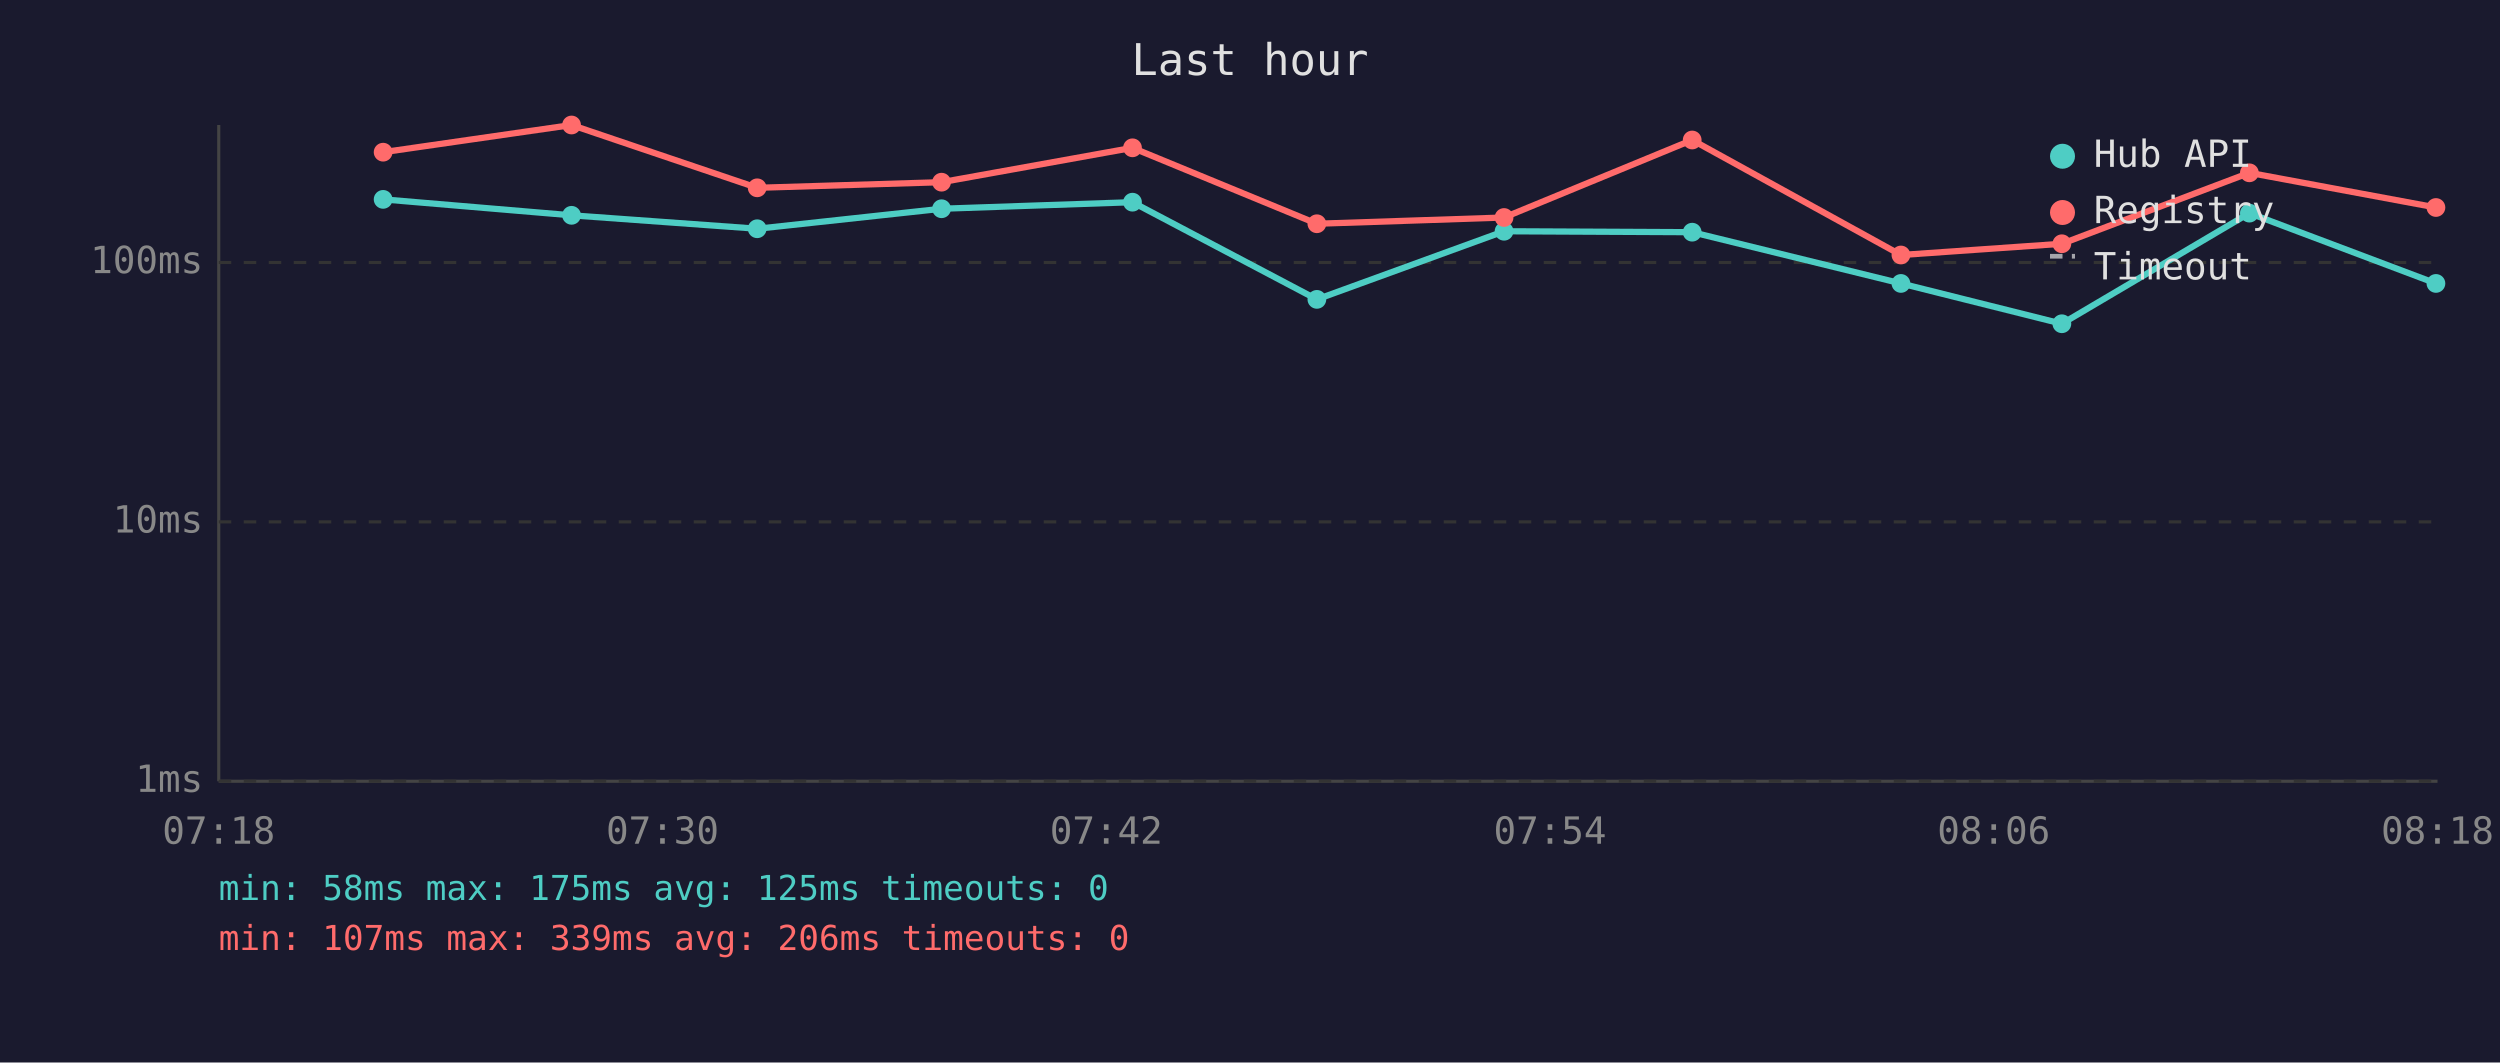
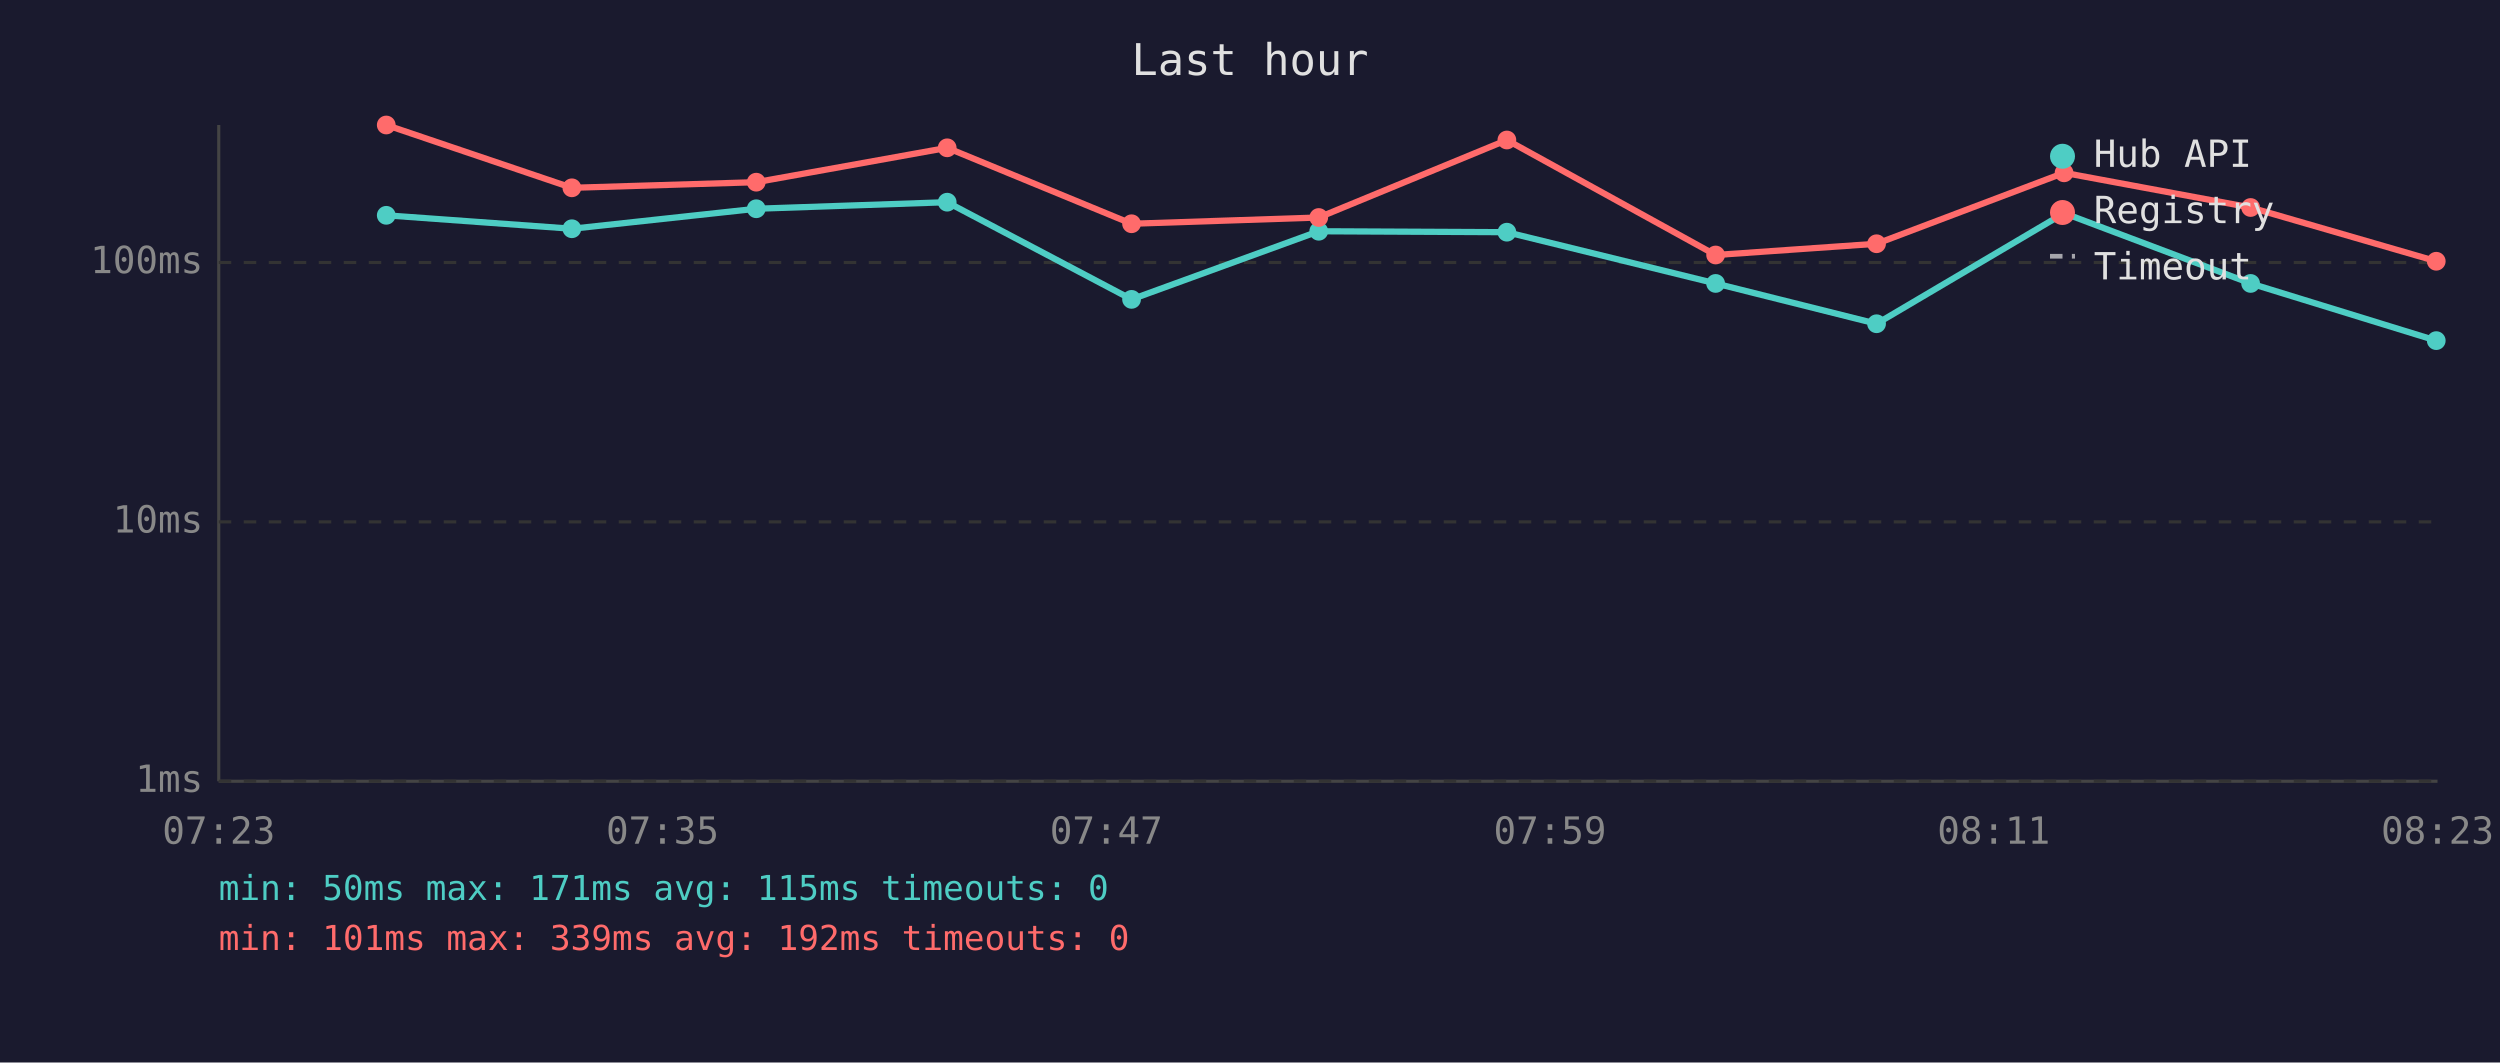
<svg xmlns="http://www.w3.org/2000/svg" viewBox="0 0 800 340" font-family="monospace" font-size="12">
  <rect width="800" height="340" fill="#1a1a2e" />
  <text x="400" y="24" fill="#e0e0e0" font-size="14" text-anchor="middle">Last hour</text>
  <line x1="70" y1="40" x2="70" y2="250" stroke="#444" stroke-width="1" />
  <line x1="70" y1="250" x2="780" y2="250" stroke="#444" stroke-width="1" />
  <line x1="70" y1="250" x2="780" y2="250" stroke="#333" stroke-width="1" stroke-dasharray="4" />
  <text x="65" y="250" fill="#888" text-anchor="end" dominant-baseline="middle">1ms</text>
  <line x1="70" y1="167" x2="780" y2="167" stroke="#333" stroke-width="1" stroke-dasharray="4" />
  <text x="65" y="167" fill="#888" text-anchor="end" dominant-baseline="middle">10ms</text>
  <line x1="70" y1="84" x2="780" y2="84" stroke="#333" stroke-width="1" stroke-dasharray="4" />
  <text x="65" y="84" fill="#888" text-anchor="end" dominant-baseline="middle">100ms</text>
-   <text x="70" y="270" fill="#888" text-anchor="middle">07:18</text>
-   <text x="212" y="270" fill="#888" text-anchor="middle">07:30</text>
-   <text x="354" y="270" fill="#888" text-anchor="middle">07:42</text>
-   <text x="496" y="270" fill="#888" text-anchor="middle">07:54</text>
-   <text x="638" y="270" fill="#888" text-anchor="middle">08:06</text>
-   <text x="780" y="270" fill="#888" text-anchor="middle">08:18</text>
-   <polyline points="122.6,63.8 182.9,68.9 242.3,73.2 301.3,66.8 362.4,64.7 421.4,95.8 481.3,74.0 541.5,74.3 608.3,90.7 659.8,103.6 719.8,68.2 779.5,90.7" fill="none" stroke="#4ecdc4" stroke-width="2" opacity="1" />
-   <circle cx="122.6" cy="63.8" r="3" fill="#4ecdc4" />
-   <circle cx="182.9" cy="68.9" r="3" fill="#4ecdc4" />
-   <circle cx="242.3" cy="73.2" r="3" fill="#4ecdc4" />
-   <circle cx="301.3" cy="66.8" r="3" fill="#4ecdc4" />
-   <circle cx="362.4" cy="64.7" r="3" fill="#4ecdc4" />
-   <circle cx="421.4" cy="95.8" r="3" fill="#4ecdc4" />
-   <circle cx="481.3" cy="74.0" r="3" fill="#4ecdc4" />
-   <circle cx="541.5" cy="74.3" r="3" fill="#4ecdc4" />
-   <circle cx="608.3" cy="90.7" r="3" fill="#4ecdc4" />
-   <circle cx="659.8" cy="103.6" r="3" fill="#4ecdc4" />
-   <circle cx="719.8" cy="68.2" r="3" fill="#4ecdc4" />
-   <circle cx="779.5" cy="90.7" r="3" fill="#4ecdc4" />
-   <polyline points="122.6,48.7 182.9,40.0 242.3,60.1 301.3,58.3 362.4,47.3 421.4,71.6 481.3,69.6 541.5,44.8 608.3,81.6 659.8,78.0 719.8,55.3 779.5,66.4" fill="none" stroke="#ff6b6b" stroke-width="2" opacity="1" />
-   <circle cx="122.6" cy="48.7" r="3" fill="#ff6b6b" />
-   <circle cx="182.9" cy="40.0" r="3" fill="#ff6b6b" />
-   <circle cx="242.3" cy="60.1" r="3" fill="#ff6b6b" />
-   <circle cx="301.3" cy="58.3" r="3" fill="#ff6b6b" />
-   <circle cx="362.4" cy="47.3" r="3" fill="#ff6b6b" />
-   <circle cx="421.4" cy="71.6" r="3" fill="#ff6b6b" />
-   <circle cx="481.3" cy="69.6" r="3" fill="#ff6b6b" />
-   <circle cx="541.5" cy="44.8" r="3" fill="#ff6b6b" />
-   <circle cx="608.3" cy="81.6" r="3" fill="#ff6b6b" />
-   <circle cx="659.8" cy="78.0" r="3" fill="#ff6b6b" />
-   <circle cx="719.8" cy="55.3" r="3" fill="#ff6b6b" />
-   <circle cx="779.5" cy="66.4" r="3" fill="#ff6b6b" />
+   <text x="70" y="270" fill="#888" text-anchor="middle">07:23</text>
+   <text x="212" y="270" fill="#888" text-anchor="middle">07:35</text>
+   <text x="354" y="270" fill="#888" text-anchor="middle">07:47</text>
+   <text x="496" y="270" fill="#888" text-anchor="middle">07:59</text>
+   <text x="638" y="270" fill="#888" text-anchor="middle">08:11</text>
+   <text x="780" y="270" fill="#888" text-anchor="middle">08:23</text>
+   <polyline points="123.6,68.9 183.0,73.2 242.0,66.8 303.1,64.7 362.1,95.8 422.0,74.0 482.2,74.3 549.0,90.7 600.5,103.6 660.5,68.2 720.2,90.7 779.6,109.0" fill="none" stroke="#4ecdc4" stroke-width="2" opacity="1" />
+   <circle cx="123.6" cy="68.9" r="3" fill="#4ecdc4" />
+   <circle cx="183.0" cy="73.2" r="3" fill="#4ecdc4" />
+   <circle cx="242.0" cy="66.8" r="3" fill="#4ecdc4" />
+   <circle cx="303.1" cy="64.7" r="3" fill="#4ecdc4" />
+   <circle cx="362.1" cy="95.8" r="3" fill="#4ecdc4" />
+   <circle cx="422.0" cy="74.0" r="3" fill="#4ecdc4" />
+   <circle cx="482.2" cy="74.3" r="3" fill="#4ecdc4" />
+   <circle cx="549.0" cy="90.7" r="3" fill="#4ecdc4" />
+   <circle cx="600.5" cy="103.6" r="3" fill="#4ecdc4" />
+   <circle cx="660.5" cy="68.2" r="3" fill="#4ecdc4" />
+   <circle cx="720.2" cy="90.7" r="3" fill="#4ecdc4" />
+   <circle cx="779.6" cy="109.0" r="3" fill="#4ecdc4" />
+   <polyline points="123.6,40.0 183.0,60.1 242.0,58.3 303.1,47.3 362.1,71.6 422.0,69.6 482.2,44.8 549.0,81.6 600.5,78.0 660.5,55.3 720.2,66.4 779.6,83.6" fill="none" stroke="#ff6b6b" stroke-width="2" opacity="1" />
+   <circle cx="123.6" cy="40.0" r="3" fill="#ff6b6b" />
+   <circle cx="183.0" cy="60.1" r="3" fill="#ff6b6b" />
+   <circle cx="242.0" cy="58.3" r="3" fill="#ff6b6b" />
+   <circle cx="303.1" cy="47.3" r="3" fill="#ff6b6b" />
+   <circle cx="362.1" cy="71.6" r="3" fill="#ff6b6b" />
+   <circle cx="422.0" cy="69.6" r="3" fill="#ff6b6b" />
+   <circle cx="482.2" cy="44.8" r="3" fill="#ff6b6b" />
+   <circle cx="549.0" cy="81.6" r="3" fill="#ff6b6b" />
+   <circle cx="600.5" cy="78.0" r="3" fill="#ff6b6b" />
+   <circle cx="660.5" cy="55.3" r="3" fill="#ff6b6b" />
+   <circle cx="720.2" cy="66.4" r="3" fill="#ff6b6b" />
+   <circle cx="779.6" cy="83.6" r="3" fill="#ff6b6b" />
  <circle cx="660" cy="50" r="4" fill="#4ecdc4" />
  <text x="670" y="50" fill="#e0e0e0" dominant-baseline="middle">Hub API</text>
  <circle cx="660" cy="68" r="4" fill="#ff6b6b" />
  <text x="670" y="68" fill="#e0e0e0" dominant-baseline="middle">Registry</text>
  <line x1="656" y1="82" x2="664" y2="82" stroke="#e0e0e0" stroke-width="1.5" stroke-dasharray="4,3" opacity="0.7" />
  <text x="670" y="86" fill="#e0e0e0" dominant-baseline="middle">Timeout</text>
-   <text x="70" y="288" fill="#4ecdc4" font-size="11">min: 58ms  max: 175ms  avg: 125ms  timeouts: 0</text>
-   <text x="70" y="304" fill="#ff6b6b" font-size="11">min: 107ms  max: 339ms  avg: 206ms  timeouts: 0</text>
+   <text x="70" y="288" fill="#4ecdc4" font-size="11">min: 50ms  max: 171ms  avg: 115ms  timeouts: 0</text>
+   <text x="70" y="304" fill="#ff6b6b" font-size="11">min: 101ms  max: 339ms  avg: 192ms  timeouts: 0</text>
</svg>
